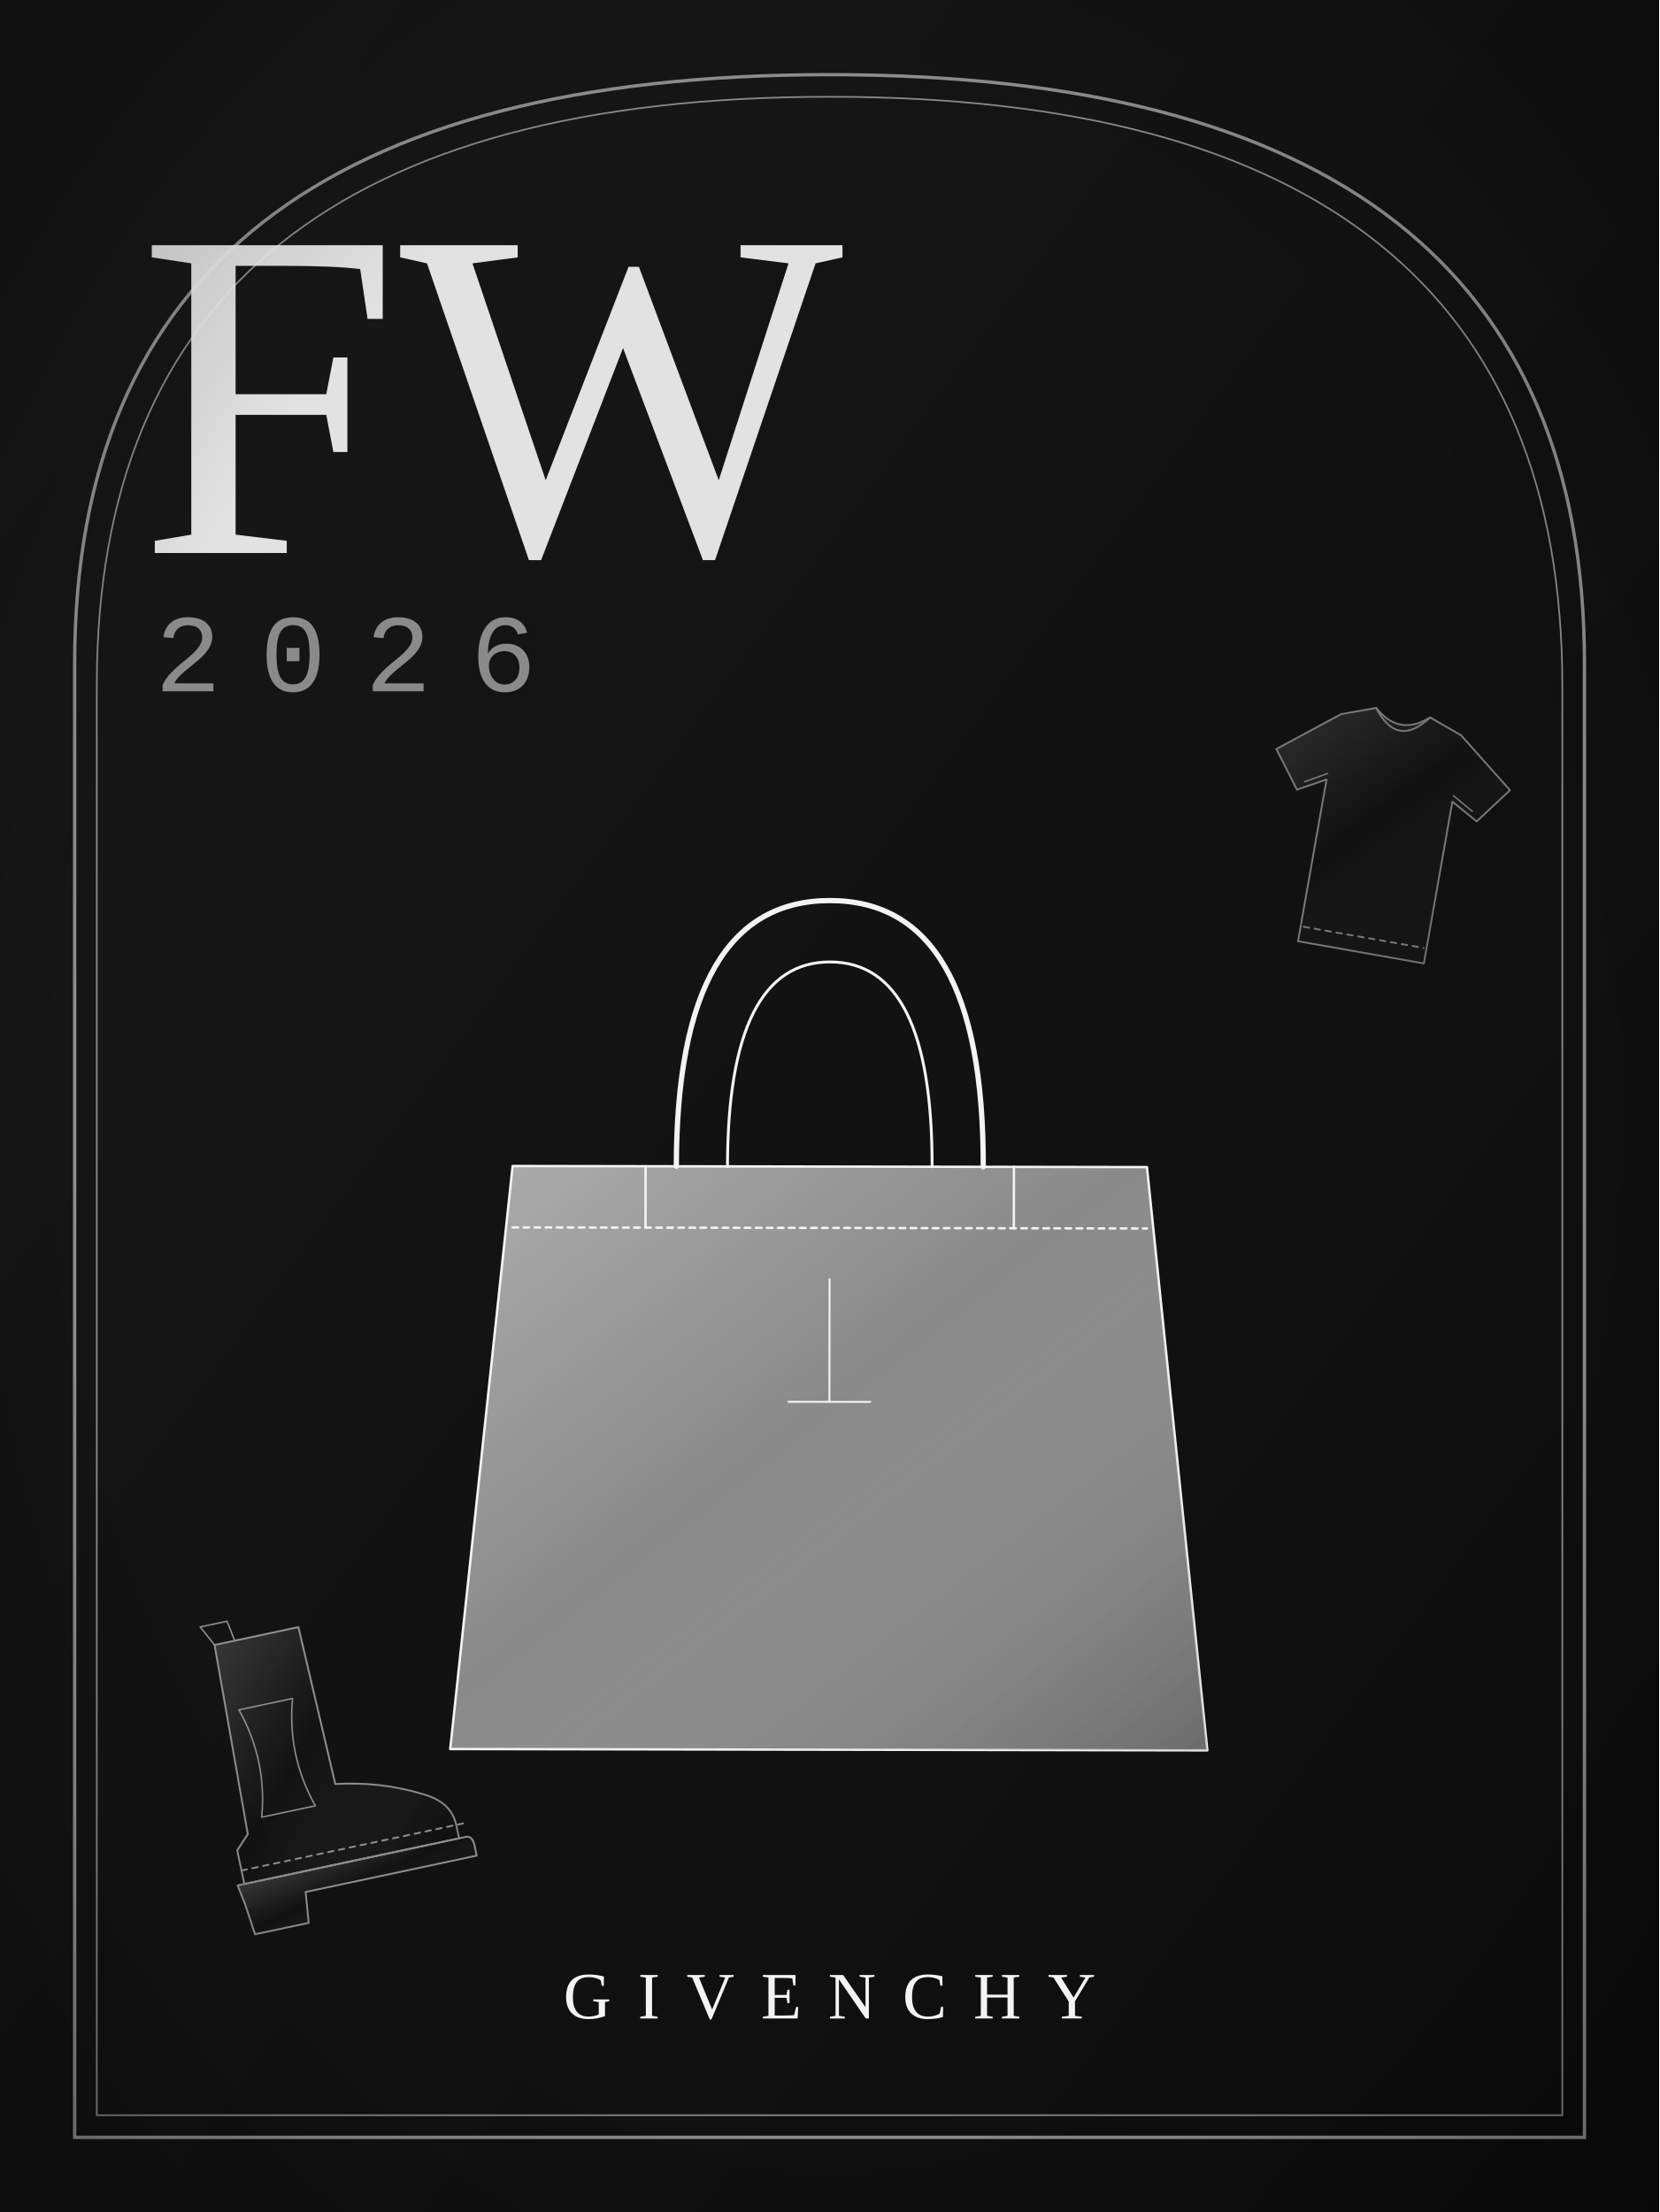
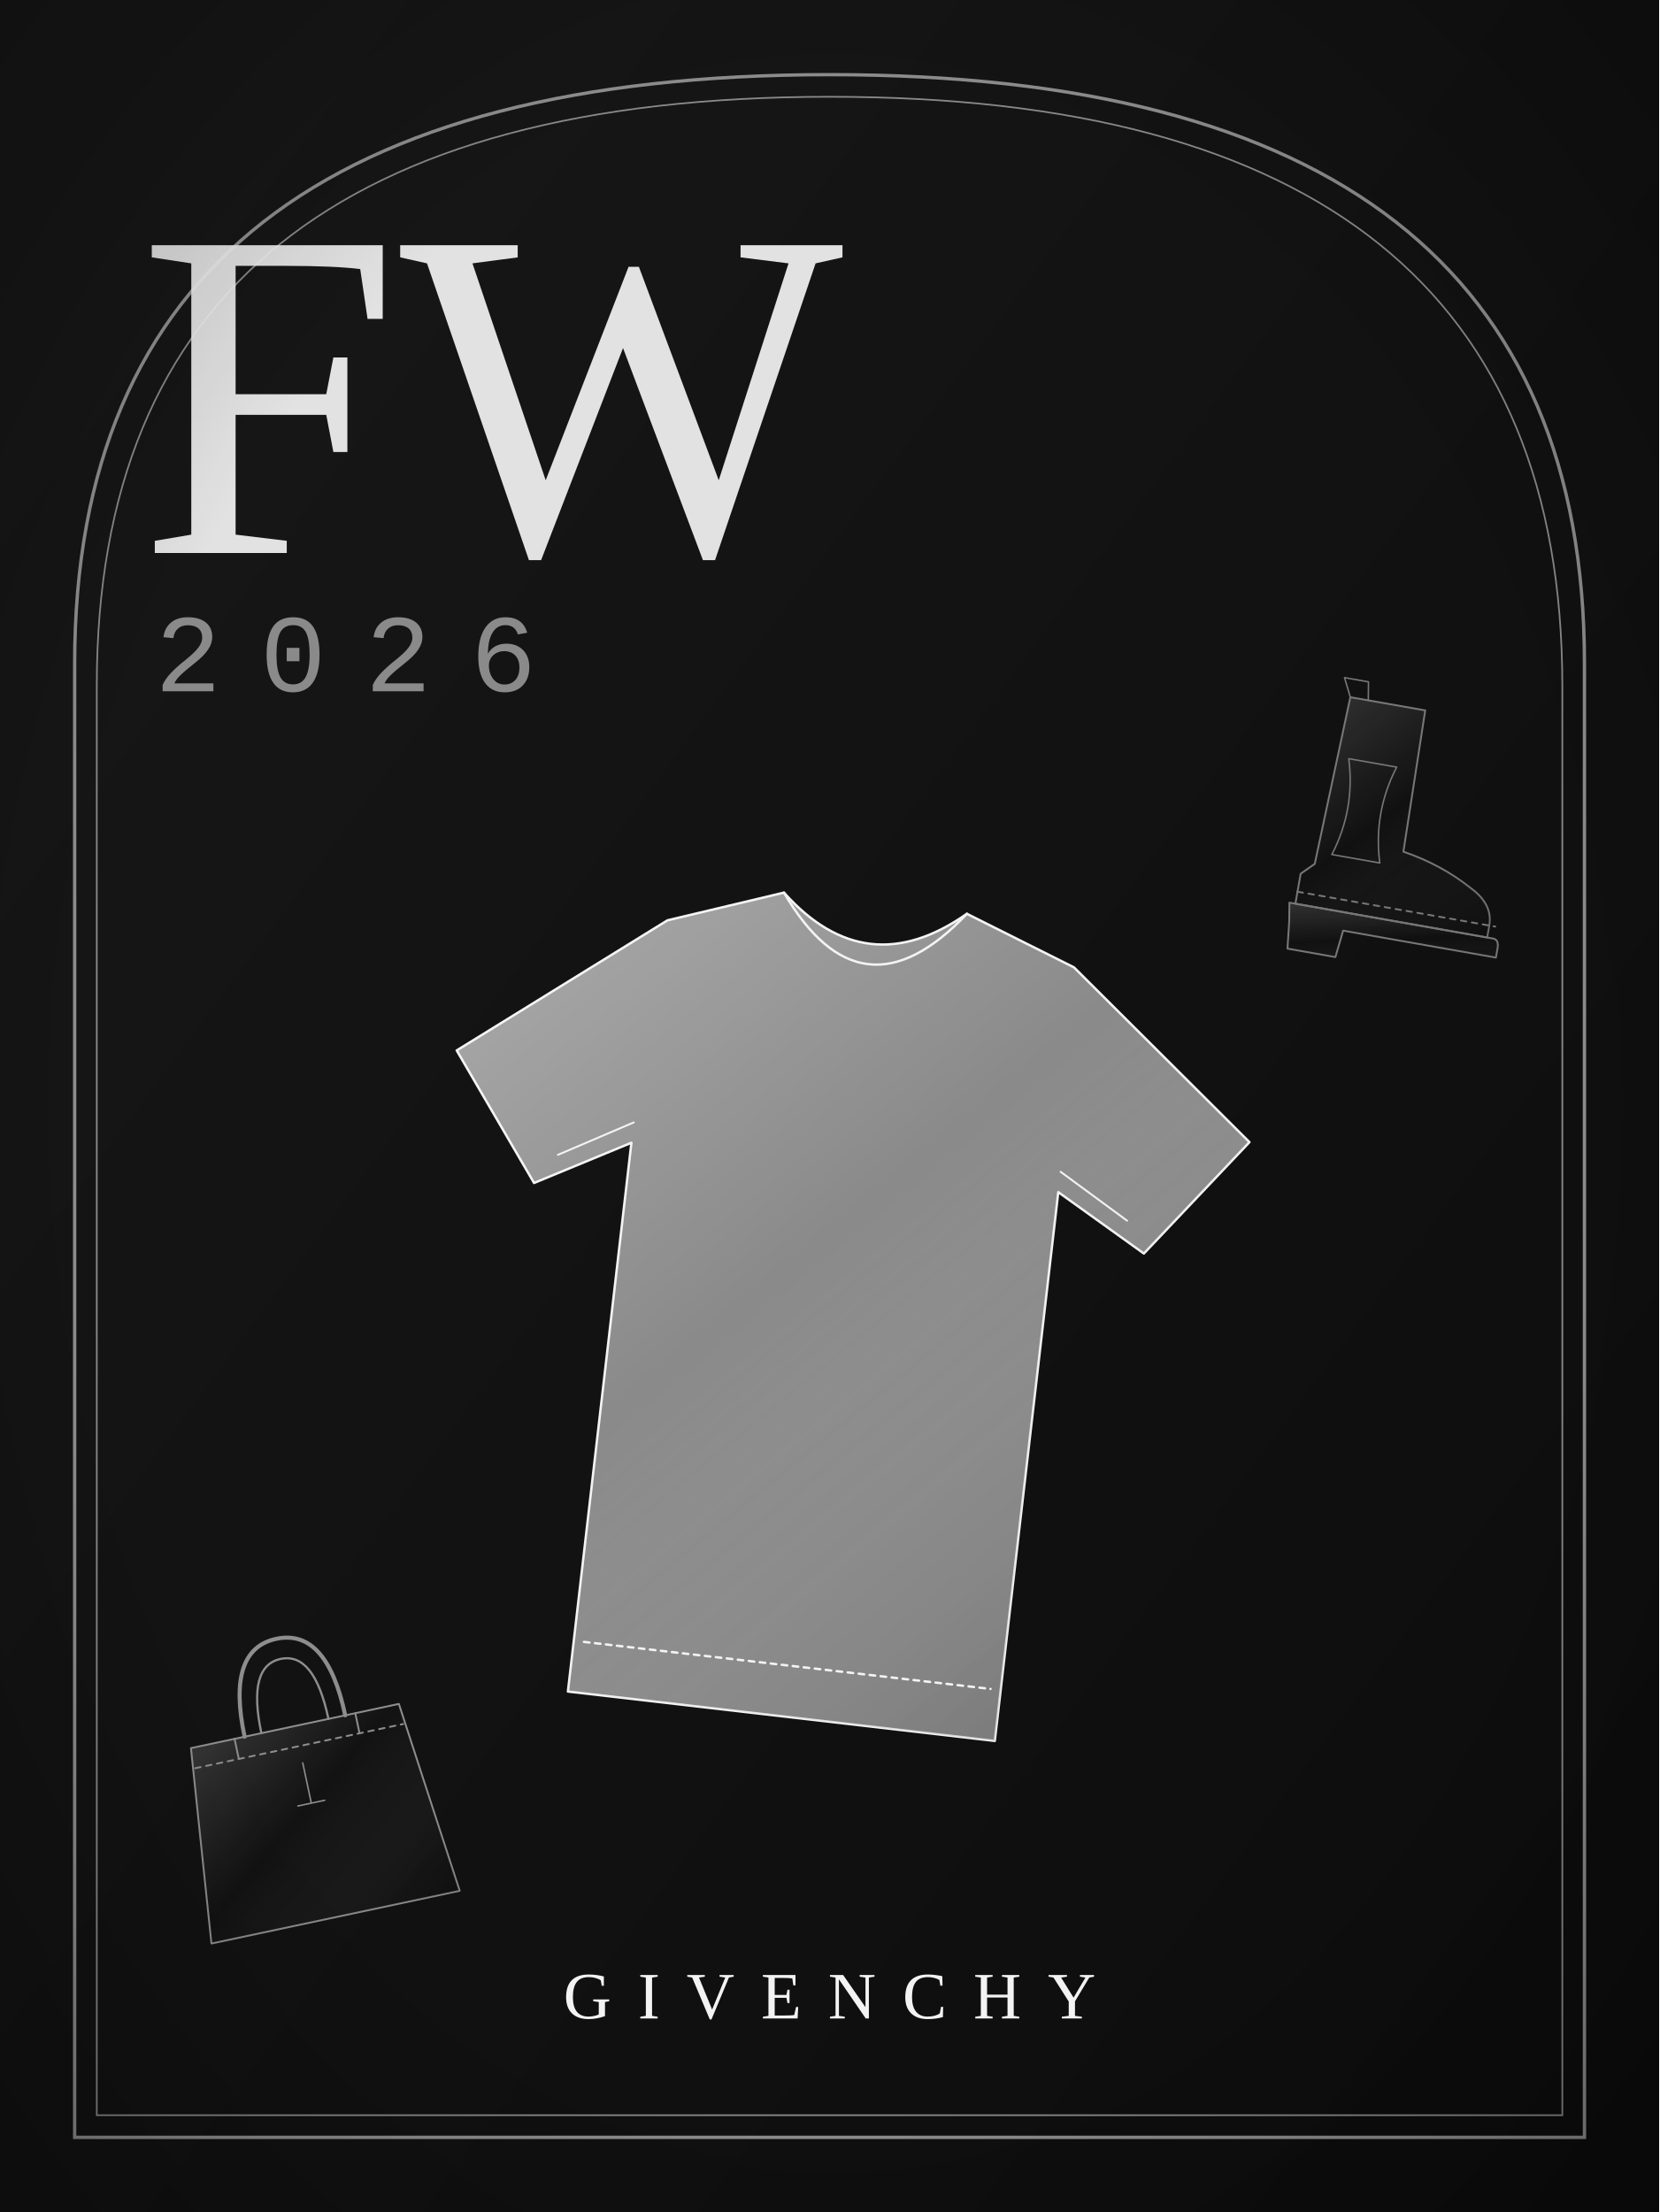
<svg xmlns="http://www.w3.org/2000/svg" viewBox="0 0 600 800" width="900" height="1200">
  <defs>
    <radialGradient id="bg" cx="50%" cy="42%" r="80%">
      <stop offset="0" stop-color="#181818" />
      <stop offset="1" stop-color="#0C0C0C" />
    </radialGradient>
    <linearGradient id="bgd" x1="0" y1="0" x2="1" y2="1">
      <stop offset="0" stop-color="#181818" />
      <stop offset="1" stop-color="#0C0C0C" />
    </linearGradient>
    <linearGradient id="sheen" x1="0" y1="0" x2="1" y2="1">
      <stop offset="0" stop-color="#fff" stop-opacity=".30" />
      <stop offset=".45" stop-color="#fff" stop-opacity="0" />
      <stop offset="1" stop-color="#000" stop-opacity=".22" />
    </linearGradient>
    <linearGradient id="multi" x1="0" y1="0" x2="1" y2="1">
      <stop offset="0" stop-color="#B3122E" />
      <stop offset=".35" stop-color="#C9A227" />
      <stop offset=".7" stop-color="#2F5D46" />
      <stop offset="1" stop-color="#3557A0" />
    </linearGradient>
    <radialGradient id="vig" cx="50%" cy="50%" r="75%">
      <stop offset=".6" stop-color="#000" stop-opacity="0" />
      <stop offset="1" stop-color="#000" stop-opacity=".35" />
    </radialGradient>
  </defs>
  <rect width="600" height="800" fill="url(#bgd)" />
  <path d="M27 773 L27 240 Q27 27 300 27 Q573 27 573 240 L573 773 Z" fill="none" stroke="#F3F3F3" stroke-width="1.2" opacity="0.55" />
  <path d="M35 765 L35 248 Q35 35 300 35 Q565 35 565 248 L565 765 Z" fill="none" stroke="#8A8A8A" stroke-width="0.6" />
-   <g transform="translate(300 470) rotate(0.1) scale(1.85) translate(-100 -100)">
-     <path d="M38 74 L162 74 L174 188 L26 188 Z" fill="#8A8A8A" stroke="#F3F3F3" stroke-width="1.3" stroke-linejoin="round" stroke-linecap="round" vector-effect="non-scaling-stroke" />
-     <path d="M38 74 L162 74 L174 188 L26 188 Z" fill="url(#sheen)" stroke="none" />
-     <path d="M70 74 Q70 22 100 22 Q130 22 130 74" fill="none" stroke="#F3F3F3" stroke-width="2.86" stroke-linejoin="round" stroke-linecap="round" vector-effect="non-scaling-stroke" />
-     <path d="M80 74 Q80 34 100 34 Q120 34 120 74" fill="none" stroke="#F3F3F3" stroke-width="1.56" stroke-linejoin="round" stroke-linecap="round" vector-effect="non-scaling-stroke" />
-     <path d="M38 86 L162 86" fill="none" stroke="#F3F3F3" stroke-width="1.3" stroke-dasharray="3 3" stroke-linejoin="round" stroke-linecap="round" vector-effect="non-scaling-stroke" />
-     <path d="M64 74 L64 86 M136 74 L136 86" fill="none" stroke="#F3F3F3" stroke-width="1.3" stroke-linejoin="round" stroke-linecap="round" vector-effect="non-scaling-stroke" />
-     <path d="M100 96 L100 120 M92 120 L108 120" fill="none" stroke="#F3F3F3" stroke-width="1.04" stroke-linejoin="round" stroke-linecap="round" vector-effect="non-scaling-stroke" />
+   <g transform="translate(300 470) rotate(6.6) scale(1.85) translate(-100 -100)">
+     <path d="M60 30 L82 22 Q100 38 118 22 L140 30 L178 60 L160 84 L142 74 L142 182 L58 182 L58 74 L40 84 L22 60 Z" fill="#8A8A8A" stroke="#F3F3F3" stroke-width="1.3" stroke-linejoin="round" stroke-linecap="round" vector-effect="non-scaling-stroke" />
+     <path d="M60 30 L82 22 Q100 38 118 22 L140 30 L178 60 L160 84 L142 74 L142 182 L58 182 L58 74 L40 84 L22 60 Z" fill="url(#sheen)" stroke="none" />
+     <path d="M82 22 Q100 46 118 22" fill="none" stroke="#F3F3F3" stroke-width="1.3" stroke-linejoin="round" stroke-linecap="round" vector-effect="non-scaling-stroke" />
+     <path d="M60 172 L140 172" fill="none" stroke="#F3F3F3" stroke-width="1.3" stroke-dasharray="3 3" stroke-linejoin="round" stroke-linecap="round" vector-effect="non-scaling-stroke" />
+     <path d="M44 78 L58 70 M156 78 L142 70" fill="none" stroke="#F3F3F3" stroke-width="1.04" stroke-linejoin="round" stroke-linecap="round" vector-effect="non-scaling-stroke" />
  </g>
  <g transform="translate(110 640) rotate(-12) scale(0.62) translate(-100 -100)" opacity="0.55">
+     <path d="M38 74 L162 74 L174 188 L26 188 Z" fill="none" stroke="#F3F3F3" stroke-width="1" stroke-linejoin="round" stroke-linecap="round" vector-effect="non-scaling-stroke" />
+     <path d="M38 74 L162 74 L174 188 L26 188 Z" fill="url(#sheen)" stroke="none" />
+     <path d="M70 74 Q70 22 100 22 Q130 22 130 74" fill="none" stroke="#F3F3F3" stroke-width="2.2" stroke-linejoin="round" stroke-linecap="round" vector-effect="non-scaling-stroke" />
+     <path d="M80 74 Q80 34 100 34 Q120 34 120 74" fill="none" stroke="#F3F3F3" stroke-width="1.2" stroke-linejoin="round" stroke-linecap="round" vector-effect="non-scaling-stroke" />
+     <path d="M38 86 L162 86" fill="none" stroke="#F3F3F3" stroke-width="1" stroke-dasharray="3 3" stroke-linejoin="round" stroke-linecap="round" vector-effect="non-scaling-stroke" />
+     <path d="M64 74 L64 86 M136 74 L136 86" fill="none" stroke="#F3F3F3" stroke-width="1" stroke-linejoin="round" stroke-linecap="round" vector-effect="non-scaling-stroke" />
+     <path d="M100 96 L100 120 M92 120 L108 120" fill="none" stroke="#F3F3F3" stroke-width="0.8" stroke-linejoin="round" stroke-linecap="round" vector-effect="non-scaling-stroke" />
+   </g>
+   <g transform="translate(500 300) rotate(10) scale(0.55) translate(-100 -100)" opacity="0.45">
    <path d="M64 18 L114 18 L116 112 Q142 116 164 128 Q180 136 180 150 L180 158 L52 158 L52 138 L60 130 Z" fill="none" stroke="#F3F3F3" stroke-width="1" stroke-linejoin="round" stroke-linecap="round" vector-effect="non-scaling-stroke" />
    <path d="M64 18 L114 18 L116 112 Q142 116 164 128 Q180 136 180 150 L180 158 L52 158 L52 138 L60 130 Z" fill="url(#sheen)" stroke="none" />
    <path d="M48 158 L184 158 Q188 158 188 164 L188 170 L86 170 L84 188 L52 188 L50 170 Z" fill="none" stroke="#F3F3F3" stroke-width="1" stroke-linejoin="round" stroke-linecap="round" vector-effect="non-scaling-stroke" />
    <path d="M48 158 L184 158 Q188 158 188 164 L188 170 L86 170 L84 188 L52 188 L50 170 Z" fill="url(#sheen)" stroke="none" />
    <path d="M70 58 Q80 90 70 122 L102 122 Q92 90 102 58 Z" fill="none" stroke="#F3F3F3" stroke-width="0.8" stroke-linejoin="round" stroke-linecap="round" vector-effect="non-scaling-stroke" />
    <path d="M64 18 L58 6 L74 6 L76 18" fill="none" stroke="#F3F3F3" stroke-width="0.8" stroke-linejoin="round" stroke-linecap="round" vector-effect="non-scaling-stroke" />
    <path d="M52 150 L184 150" fill="none" stroke="#F3F3F3" stroke-width="1" stroke-dasharray="3 3" stroke-linejoin="round" stroke-linecap="round" vector-effect="non-scaling-stroke" />
  </g>
-   <g transform="translate(500 300) rotate(10) scale(0.55) translate(-100 -100)" opacity="0.45">
-     <path d="M60 30 L82 22 Q100 38 118 22 L140 30 L178 60 L160 84 L142 74 L142 182 L58 182 L58 74 L40 84 L22 60 Z" fill="none" stroke="#F3F3F3" stroke-width="1" stroke-linejoin="round" stroke-linecap="round" vector-effect="non-scaling-stroke" />
-     <path d="M60 30 L82 22 Q100 38 118 22 L140 30 L178 60 L160 84 L142 74 L142 182 L58 182 L58 74 L40 84 L22 60 Z" fill="url(#sheen)" stroke="none" />
-     <path d="M82 22 Q100 46 118 22" fill="none" stroke="#F3F3F3" stroke-width="1" stroke-linejoin="round" stroke-linecap="round" vector-effect="non-scaling-stroke" />
-     <path d="M60 172 L140 172" fill="none" stroke="#F3F3F3" stroke-width="1" stroke-dasharray="3 3" stroke-linejoin="round" stroke-linecap="round" vector-effect="non-scaling-stroke" />
-     <path d="M44 78 L58 70 M156 78 L142 70" fill="none" stroke="#F3F3F3" stroke-width="0.8" stroke-linejoin="round" stroke-linecap="round" vector-effect="non-scaling-stroke" />
-   </g>
  <text x="50" y="200" font-family="'Trajan Pro', 'Times New Roman', serif" font-weight="400" font-size="170" fill="#F3F3F3" opacity="0.92">FW</text>
  <text x="56" y="250" font-family="'Courier New', monospace" font-size="40" letter-spacing="14" fill="#8A8A8A">2026</text>
  <g>
    <text x="300" y="730" text-anchor="middle" font-size="24" fill="#F3F3F3" font-family="'Trajan Pro', 'Times New Roman', serif" font-weight="400" letter-spacing="9.6">GIVENCHY</text>
  </g>
  <rect width="600" height="800" fill="url(#vig)" />
</svg>
